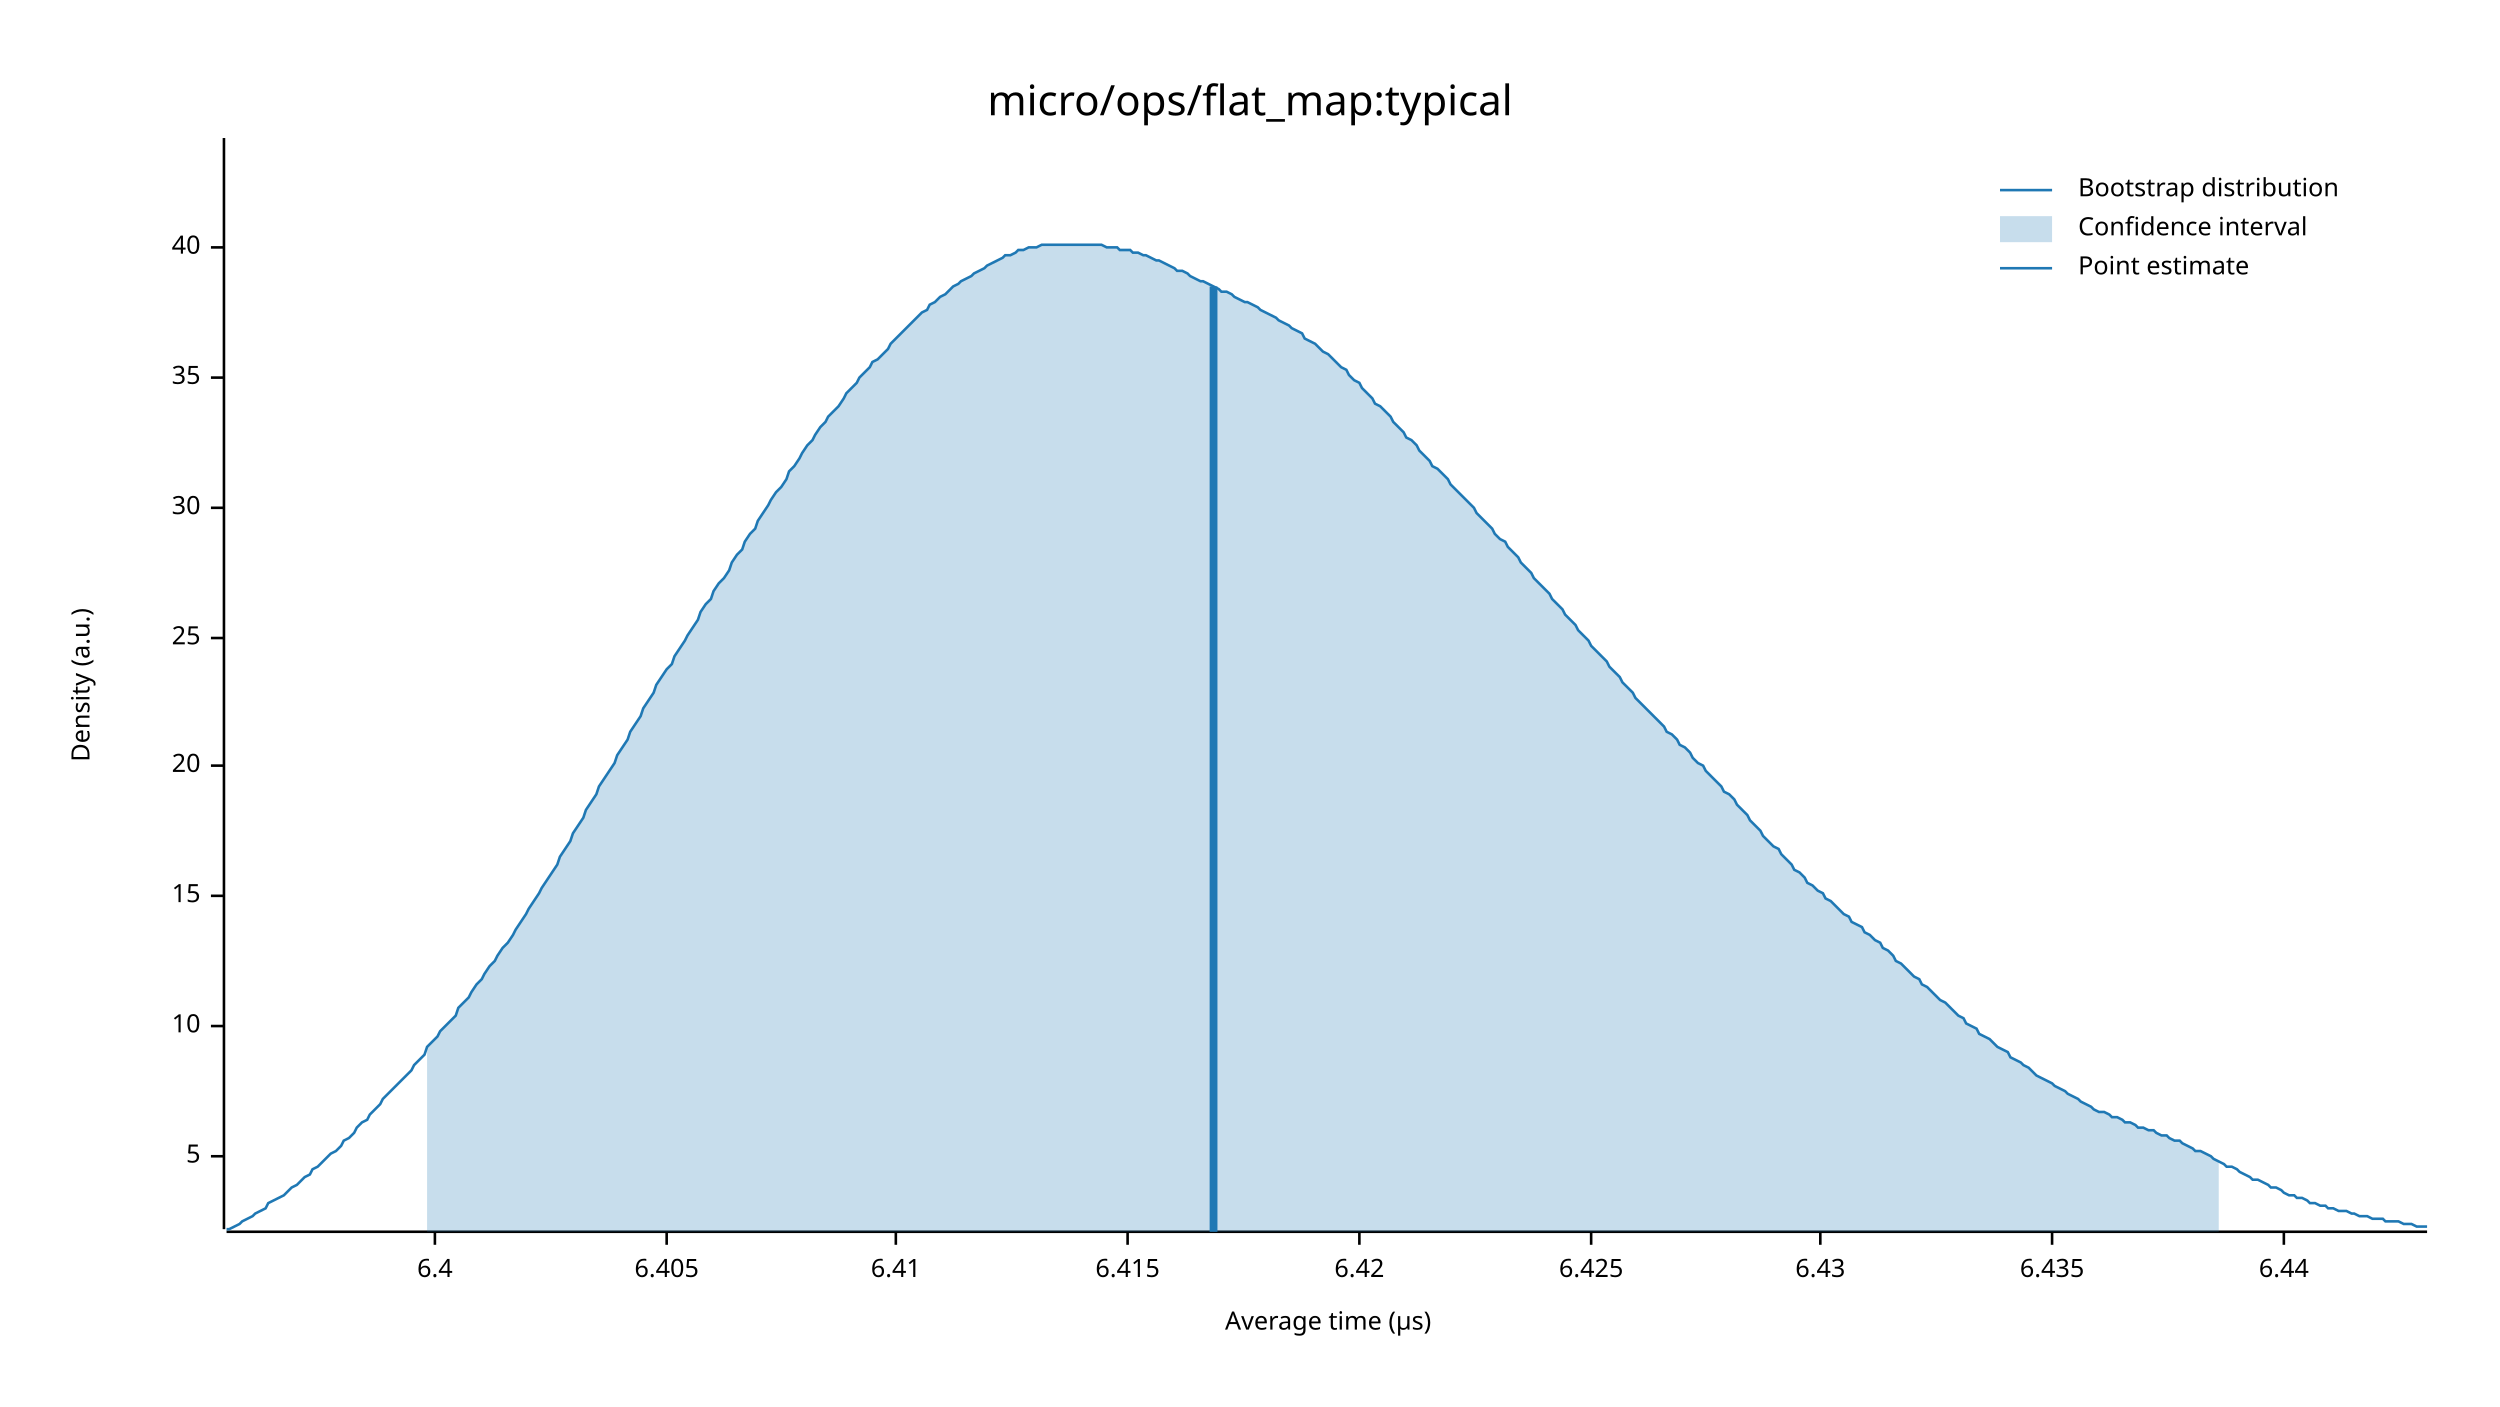
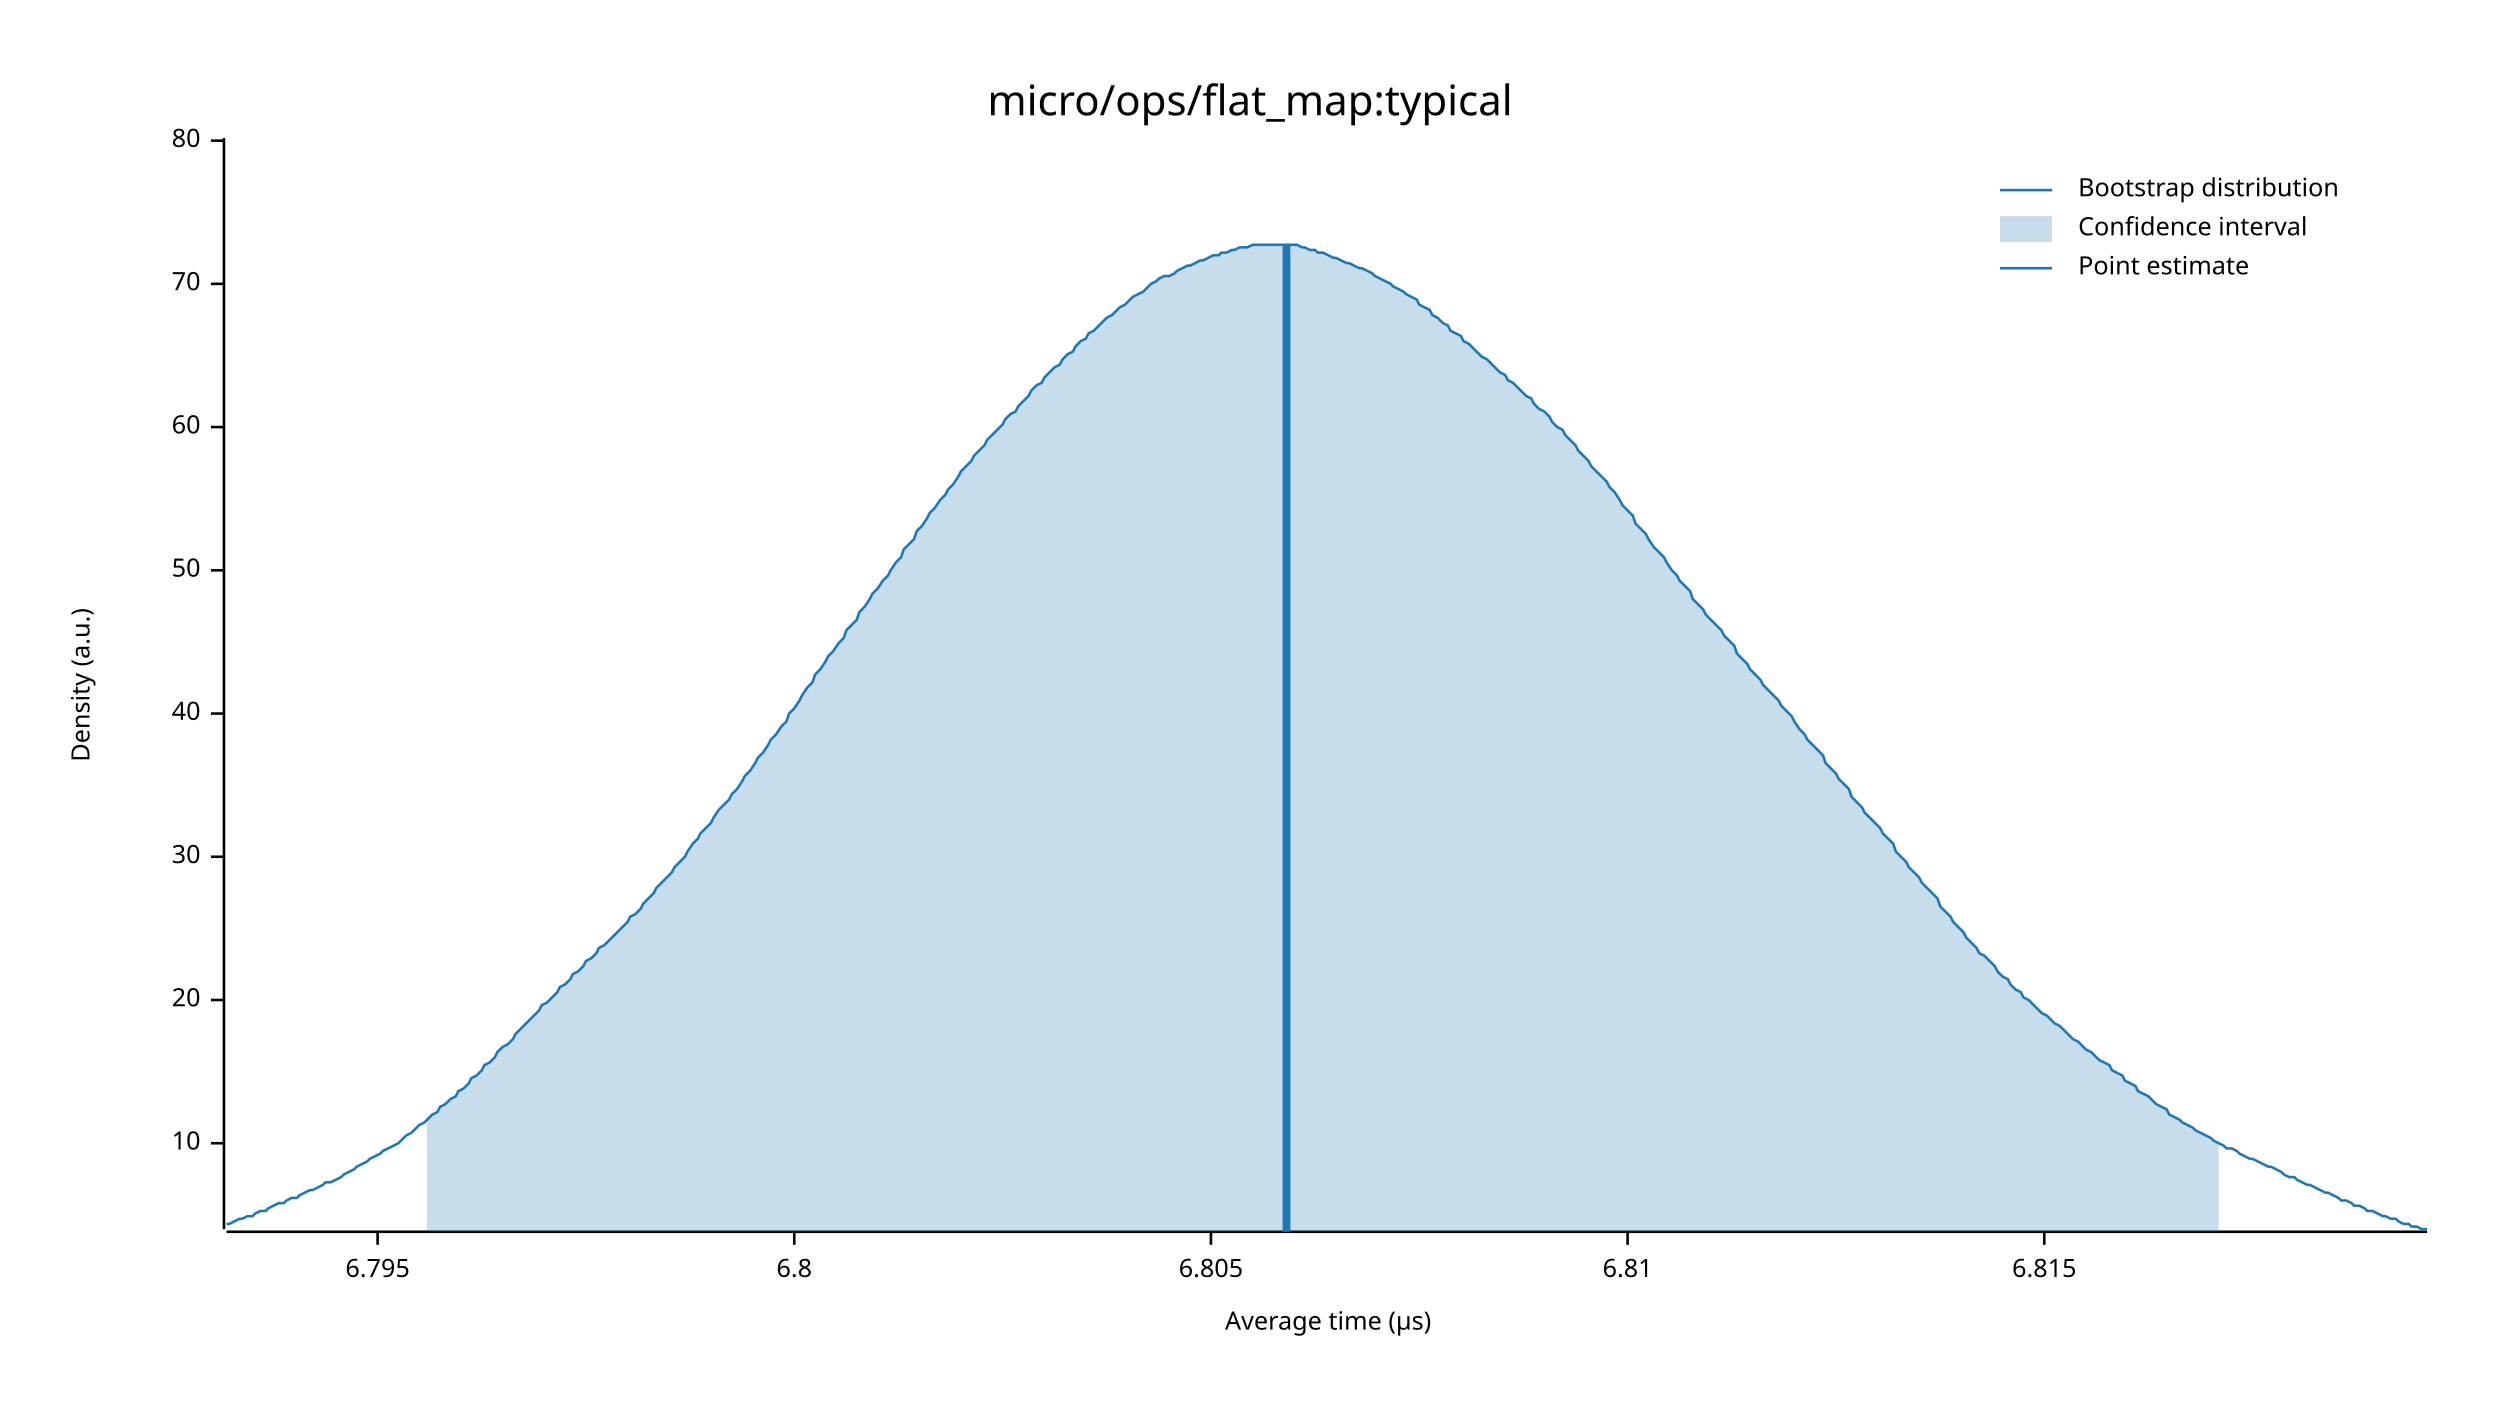
<svg xmlns="http://www.w3.org/2000/svg" width="960" height="540" viewBox="0 0 960 540">
  <text x="480" y="32" dy="0.76em" text-anchor="middle" font-family="sans-serif" font-size="16.129" opacity="1" fill="#000000">
micro/ops/flat_map:typical
</text>
  <text x="27" y="263" dy="0.76em" text-anchor="middle" font-family="sans-serif" font-size="9.677" opacity="1" fill="#000000" transform="rotate(270, 27, 263)">
Density (a.u.)
</text>
  <text x="510" y="513" dy="-0.5ex" text-anchor="middle" font-family="sans-serif" font-size="9.677" opacity="1" fill="#000000">
Average time (µs)
</text>
  <polyline fill="none" opacity="1" stroke="#000000" stroke-width="1" points="86,53 86,472 " />
-   <text x="77" y="444" dy="0.5ex" text-anchor="end" font-family="sans-serif" font-size="9.677" opacity="1" fill="#000000">
- 5
- </text>
-   <polyline fill="none" opacity="1" stroke="#000000" stroke-width="1" points="81,444 86,444 " />
-   <text x="77" y="394" dy="0.5ex" text-anchor="end" font-family="sans-serif" font-size="9.677" opacity="1" fill="#000000">
+   <text x="77" y="439" dy="0.5ex" text-anchor="end" font-family="sans-serif" font-size="9.677" opacity="1" fill="#000000">
10
</text>
-   <polyline fill="none" opacity="1" stroke="#000000" stroke-width="1" points="81,394 86,394 " />
-   <text x="77" y="344" dy="0.5ex" text-anchor="end" font-family="sans-serif" font-size="9.677" opacity="1" fill="#000000">
- 15
- </text>
-   <polyline fill="none" opacity="1" stroke="#000000" stroke-width="1" points="81,344 86,344 " />
-   <text x="77" y="294" dy="0.5ex" text-anchor="end" font-family="sans-serif" font-size="9.677" opacity="1" fill="#000000">
+   <polyline fill="none" opacity="1" stroke="#000000" stroke-width="1" points="81,439 86,439 " />
+   <text x="77" y="384" dy="0.5ex" text-anchor="end" font-family="sans-serif" font-size="9.677" opacity="1" fill="#000000">
20
</text>
-   <polyline fill="none" opacity="1" stroke="#000000" stroke-width="1" points="81,294 86,294 " />
-   <text x="77" y="245" dy="0.5ex" text-anchor="end" font-family="sans-serif" font-size="9.677" opacity="1" fill="#000000">
- 25
- </text>
-   <polyline fill="none" opacity="1" stroke="#000000" stroke-width="1" points="81,245 86,245 " />
-   <text x="77" y="195" dy="0.5ex" text-anchor="end" font-family="sans-serif" font-size="9.677" opacity="1" fill="#000000">
+   <polyline fill="none" opacity="1" stroke="#000000" stroke-width="1" points="81,384 86,384 " />
+   <text x="77" y="329" dy="0.5ex" text-anchor="end" font-family="sans-serif" font-size="9.677" opacity="1" fill="#000000">
30
</text>
-   <polyline fill="none" opacity="1" stroke="#000000" stroke-width="1" points="81,195 86,195 " />
-   <text x="77" y="145" dy="0.5ex" text-anchor="end" font-family="sans-serif" font-size="9.677" opacity="1" fill="#000000">
- 35
- </text>
-   <polyline fill="none" opacity="1" stroke="#000000" stroke-width="1" points="81,145 86,145 " />
-   <text x="77" y="95" dy="0.5ex" text-anchor="end" font-family="sans-serif" font-size="9.677" opacity="1" fill="#000000">
+   <polyline fill="none" opacity="1" stroke="#000000" stroke-width="1" points="81,329 86,329 " />
+   <text x="77" y="274" dy="0.5ex" text-anchor="end" font-family="sans-serif" font-size="9.677" opacity="1" fill="#000000">
40
</text>
-   <polyline fill="none" opacity="1" stroke="#000000" stroke-width="1" points="81,95 86,95 " />
+   <polyline fill="none" opacity="1" stroke="#000000" stroke-width="1" points="81,274 86,274 " />
+   <text x="77" y="219" dy="0.5ex" text-anchor="end" font-family="sans-serif" font-size="9.677" opacity="1" fill="#000000">
+ 50
+ </text>
+   <polyline fill="none" opacity="1" stroke="#000000" stroke-width="1" points="81,219 86,219 " />
+   <text x="77" y="164" dy="0.5ex" text-anchor="end" font-family="sans-serif" font-size="9.677" opacity="1" fill="#000000">
+ 60
+ </text>
+   <polyline fill="none" opacity="1" stroke="#000000" stroke-width="1" points="81,164 86,164 " />
+   <text x="77" y="109" dy="0.5ex" text-anchor="end" font-family="sans-serif" font-size="9.677" opacity="1" fill="#000000">
+ 70
+ </text>
+   <polyline fill="none" opacity="1" stroke="#000000" stroke-width="1" points="81,109 86,109 " />
+   <text x="77" y="54" dy="0.5ex" text-anchor="end" font-family="sans-serif" font-size="9.677" opacity="1" fill="#000000">
+ 80
+ </text>
+   <polyline fill="none" opacity="1" stroke="#000000" stroke-width="1" points="81,54 86,54 " />
  <polyline fill="none" opacity="1" stroke="#000000" stroke-width="1" points="87,473 932,473 " />
-   <text x="167" y="483" dy="0.76em" text-anchor="middle" font-family="sans-serif" font-size="9.677" opacity="1" fill="#000000">
- 6.4
+   <text x="145" y="483" dy="0.76em" text-anchor="middle" font-family="sans-serif" font-size="9.677" opacity="1" fill="#000000">
+ 6.795
</text>
-   <polyline fill="none" opacity="1" stroke="#000000" stroke-width="1" points="167,473 167,478 " />
-   <text x="256" y="483" dy="0.76em" text-anchor="middle" font-family="sans-serif" font-size="9.677" opacity="1" fill="#000000">
- 6.405
+   <polyline fill="none" opacity="1" stroke="#000000" stroke-width="1" points="145,473 145,478 " />
+   <text x="305" y="483" dy="0.76em" text-anchor="middle" font-family="sans-serif" font-size="9.677" opacity="1" fill="#000000">
+ 6.8
</text>
-   <polyline fill="none" opacity="1" stroke="#000000" stroke-width="1" points="256,473 256,478 " />
-   <text x="344" y="483" dy="0.76em" text-anchor="middle" font-family="sans-serif" font-size="9.677" opacity="1" fill="#000000">
- 6.41
+   <polyline fill="none" opacity="1" stroke="#000000" stroke-width="1" points="305,473 305,478 " />
+   <text x="465" y="483" dy="0.76em" text-anchor="middle" font-family="sans-serif" font-size="9.677" opacity="1" fill="#000000">
+ 6.805
</text>
-   <polyline fill="none" opacity="1" stroke="#000000" stroke-width="1" points="344,473 344,478 " />
-   <text x="433" y="483" dy="0.76em" text-anchor="middle" font-family="sans-serif" font-size="9.677" opacity="1" fill="#000000">
- 6.415
+   <polyline fill="none" opacity="1" stroke="#000000" stroke-width="1" points="465,473 465,478 " />
+   <text x="625" y="483" dy="0.76em" text-anchor="middle" font-family="sans-serif" font-size="9.677" opacity="1" fill="#000000">
+ 6.81
</text>
-   <polyline fill="none" opacity="1" stroke="#000000" stroke-width="1" points="433,473 433,478 " />
-   <text x="522" y="483" dy="0.76em" text-anchor="middle" font-family="sans-serif" font-size="9.677" opacity="1" fill="#000000">
- 6.42
+   <polyline fill="none" opacity="1" stroke="#000000" stroke-width="1" points="625,473 625,478 " />
+   <text x="785" y="483" dy="0.76em" text-anchor="middle" font-family="sans-serif" font-size="9.677" opacity="1" fill="#000000">
+ 6.815
</text>
-   <polyline fill="none" opacity="1" stroke="#000000" stroke-width="1" points="522,473 522,478 " />
-   <text x="611" y="483" dy="0.76em" text-anchor="middle" font-family="sans-serif" font-size="9.677" opacity="1" fill="#000000">
- 6.425
- </text>
-   <polyline fill="none" opacity="1" stroke="#000000" stroke-width="1" points="611,473 611,478 " />
-   <text x="699" y="483" dy="0.76em" text-anchor="middle" font-family="sans-serif" font-size="9.677" opacity="1" fill="#000000">
- 6.43
- </text>
-   <polyline fill="none" opacity="1" stroke="#000000" stroke-width="1" points="699,473 699,478 " />
-   <text x="788" y="483" dy="0.76em" text-anchor="middle" font-family="sans-serif" font-size="9.677" opacity="1" fill="#000000">
- 6.435
- </text>
-   <polyline fill="none" opacity="1" stroke="#000000" stroke-width="1" points="788,473 788,478 " />
-   <text x="877" y="483" dy="0.76em" text-anchor="middle" font-family="sans-serif" font-size="9.677" opacity="1" fill="#000000">
- 6.44
- </text>
-   <polyline fill="none" opacity="1" stroke="#000000" stroke-width="1" points="877,473 877,478 " />
-   <polyline fill="none" opacity="1" stroke="#1F78B4" stroke-width="1" points="87,472 88,472 90,471 92,470 93,469 95,468 97,467 98,466 100,465 102,464 103,462 105,461 107,460 109,459 110,458 112,456 114,455 115,454 117,452 119,451 120,449 122,448 124,446 125,445 127,443 129,442 131,440 132,438 134,437 136,435 137,433 139,431 141,430 142,428 144,426 146,424 147,422 149,420 151,418 153,416 154,415 156,413 158,411 159,409 161,407 163,405 164,402 166,400 168,398 169,396 171,394 173,392 175,390 176,387 178,385 180,383 181,381 183,378 185,376 186,374 188,371 190,369 191,367 193,364 195,362 197,359 198,357 200,354 202,351 203,349 205,346 207,343 208,341 210,338 212,335 214,332 215,329 217,326 219,323 220,320 222,317 224,314 225,311 227,308 229,305 230,302 232,299 234,296 236,293 237,290 239,287 241,284 242,281 244,278 246,275 247,272 249,269 251,266 252,263 254,260 256,257 258,255 259,252 261,249 263,246 264,244 266,241 268,238 269,235 271,232 273,230 274,227 276,224 278,222 280,219 281,216 283,213 285,211 286,208 288,205 290,203 291,200 293,197 295,194 296,192 298,189 300,187 302,184 303,181 305,179 307,176 308,174 310,171 312,169 313,167 315,164 317,162 318,160 320,158 322,156 324,153 325,151 327,149 329,147 330,145 332,143 334,141 335,139 337,138 339,136 341,134 342,132 344,130 346,128 347,127 349,125 351,123 352,122 354,120 356,119 357,117 359,116 361,114 363,113 364,112 366,110 368,109 369,108 371,107 373,106 374,105 376,104 378,103 379,102 381,101 383,100 385,99 386,98 388,98 390,97 391,96 393,96 395,95 396,95 398,95 400,94 401,94 403,94 405,94 407,94 408,94 410,94 412,94 413,94 415,94 417,94 418,94 420,94 422,94 423,94 425,95 427,95 429,95 430,96 432,96 434,96 435,97 437,97 439,98 440,98 442,99 444,100 445,100 447,101 449,102 451,103 452,104 454,104 456,105 457,106 459,107 461,108 462,108 464,109 466,110 468,111 469,112 471,112 473,113 474,114 476,115 478,116 479,116 481,117 483,118 484,119 486,120 488,121 490,122 491,123 493,124 495,125 496,126 498,127 500,128 501,130 503,131 505,132 506,133 508,135 510,136 512,138 513,139 515,141 517,142 518,144 520,146 522,147 523,149 525,151 527,153 528,155 530,156 532,158 534,160 535,162 537,164 539,166 540,168 542,169 544,171 545,173 547,175 549,177 550,179 552,180 554,182 556,184 557,186 559,188 561,190 562,191 564,193 566,195 567,197 569,199 571,201 573,203 574,205 576,207 578,208 579,210 581,212 583,214 584,216 586,218 588,220 589,222 591,224 593,226 595,228 596,230 598,232 600,234 601,236 603,238 605,240 606,242 608,244 610,246 611,248 613,250 615,252 617,254 618,256 620,258 622,260 623,262 625,264 627,266 628,268 630,270 632,272 633,273 635,275 637,277 639,279 640,281 642,282 644,284 645,286 647,287 649,289 650,291 652,293 654,294 655,296 657,298 659,300 661,302 662,304 664,305 666,307 667,309 669,311 671,313 672,315 674,317 676,319 677,321 679,323 681,325 683,326 684,328 686,330 688,332 689,334 691,335 693,337 694,339 696,340 698,342 700,343 701,345 703,346 705,348 706,349 708,351 710,352 711,354 713,355 715,356 716,358 718,359 720,361 722,362 723,364 725,365 727,367 728,369 730,370 732,372 733,373 735,375 737,376 738,378 740,379 742,381 744,383 745,384 747,385 749,387 750,388 752,390 754,391 755,393 757,394 759,395 760,397 762,398 764,399 766,401 767,402 769,403 771,404 772,406 774,407 776,408 777,409 779,410 781,412 782,413 784,414 786,415 788,416 789,417 791,418 793,419 794,420 796,421 798,422 799,423 801,424 803,425 804,426 806,427 808,427 810,428 811,429 813,429 815,430 816,431 818,431 820,432 821,433 823,433 825,434 827,434 828,435 830,436 832,436 833,437 835,438 837,438 838,439 840,440 842,441 843,442 845,442 847,443 849,444 850,445 852,446 854,447 855,448 857,448 859,449 860,450 862,451 864,452 865,453 867,453 869,454 871,455 872,456 874,456 876,457 877,458 879,459 881,459 882,460 884,460 886,461 887,462 889,462 891,463 893,463 894,464 896,464 898,465 899,465 901,465 903,466 904,466 906,467 908,467 909,467 911,468 913,468 915,468 916,469 918,469 920,469 921,469 923,470 925,470 926,470 928,471 930,471 932,471 " />
-   <polygon opacity="0.25" fill="#1F78B4" points="164,402 166,400 168,398 169,396 171,394 173,392 175,390 176,387 178,385 180,383 181,381 183,378 185,376 186,374 188,371 190,369 191,367 193,364 195,362 197,359 198,357 200,354 202,351 203,349 205,346 207,343 208,341 210,338 212,335 214,332 215,329 217,326 219,323 220,320 222,317 224,314 225,311 227,308 229,305 230,302 232,299 234,296 236,293 237,290 239,287 241,284 242,281 244,278 246,275 247,272 249,269 251,266 252,263 254,260 256,257 258,255 259,252 261,249 263,246 264,244 266,241 268,238 269,235 271,232 273,230 274,227 276,224 278,222 280,219 281,216 283,213 285,211 286,208 288,205 290,203 291,200 293,197 295,194 296,192 298,189 300,187 302,184 303,181 305,179 307,176 308,174 310,171 312,169 313,167 315,164 317,162 318,160 320,158 322,156 324,153 325,151 327,149 329,147 330,145 332,143 334,141 335,139 337,138 339,136 341,134 342,132 344,130 346,128 347,127 349,125 351,123 352,122 354,120 356,119 357,117 359,116 361,114 363,113 364,112 366,110 368,109 369,108 371,107 373,106 374,105 376,104 378,103 379,102 381,101 383,100 385,99 386,98 388,98 390,97 391,96 393,96 395,95 396,95 398,95 400,94 401,94 403,94 405,94 407,94 408,94 410,94 412,94 413,94 415,94 417,94 418,94 420,94 422,94 423,94 425,95 427,95 429,95 430,96 432,96 434,96 435,97 437,97 439,98 440,98 442,99 444,100 445,100 447,101 449,102 451,103 452,104 454,104 456,105 457,106 459,107 461,108 462,108 464,109 466,110 468,111 469,112 471,112 473,113 474,114 476,115 478,116 479,116 481,117 483,118 484,119 486,120 488,121 490,122 491,123 493,124 495,125 496,126 498,127 500,128 501,130 503,131 505,132 506,133 508,135 510,136 512,138 513,139 515,141 517,142 518,144 520,146 522,147 523,149 525,151 527,153 528,155 530,156 532,158 534,160 535,162 537,164 539,166 540,168 542,169 544,171 545,173 547,175 549,177 550,179 552,180 554,182 556,184 557,186 559,188 561,190 562,191 564,193 566,195 567,197 569,199 571,201 573,203 574,205 576,207 578,208 579,210 581,212 583,214 584,216 586,218 588,220 589,222 591,224 593,226 595,228 596,230 598,232 600,234 601,236 603,238 605,240 606,242 608,244 610,246 611,248 613,250 615,252 617,254 618,256 620,258 622,260 623,262 625,264 627,266 628,268 630,270 632,272 633,273 635,275 637,277 639,279 640,281 642,282 644,284 645,286 647,287 649,289 650,291 652,293 654,294 655,296 657,298 659,300 661,302 662,304 664,305 666,307 667,309 669,311 671,313 672,315 674,317 676,319 677,321 679,323 681,325 683,326 684,328 686,330 688,332 689,334 691,335 693,337 694,339 696,340 698,342 700,343 701,345 703,346 705,348 706,349 708,351 710,352 711,354 713,355 715,356 716,358 718,359 720,361 722,362 723,364 725,365 727,367 728,369 730,370 732,372 733,373 735,375 737,376 738,378 740,379 742,381 744,383 745,384 747,385 749,387 750,388 752,390 754,391 755,393 757,394 759,395 760,397 762,398 764,399 766,401 767,402 769,403 771,404 772,406 774,407 776,408 777,409 779,410 781,412 782,413 784,414 786,415 788,416 789,417 791,418 793,419 794,420 796,421 798,422 799,423 801,424 803,425 804,426 806,427 808,427 810,428 811,429 813,429 815,430 816,431 818,431 820,432 821,433 823,433 825,434 827,434 828,435 830,436 832,436 833,437 835,438 837,438 838,439 840,440 842,441 843,442 845,442 847,443 849,444 850,445 852,446 852,473 164,473 " />
-   <polyline fill="none" opacity="1" stroke="#1F78B4" stroke-width="3" points="466,473 466,110 " />
+   <polyline fill="none" opacity="1" stroke="#000000" stroke-width="1" points="785,473 785,478 " />
+   <polyline fill="none" opacity="1" stroke="#1F78B4" stroke-width="1" points="87,470 88,470 90,469 92,468 93,468 95,467 97,467 98,466 100,465 102,465 103,464 105,463 107,462 109,462 110,461 112,460 114,460 115,459 117,458 119,457 120,457 122,456 124,455 125,454 127,454 129,453 131,452 132,451 134,450 136,449 137,448 139,447 141,446 142,445 144,444 146,443 147,442 149,441 151,440 153,439 154,438 156,436 158,435 159,434 161,432 163,431 164,430 166,428 168,427 169,425 171,424 173,422 175,421 176,419 178,418 180,416 181,414 183,413 185,411 186,409 188,408 190,406 191,404 193,402 195,401 197,399 198,397 200,395 202,393 203,392 205,390 207,388 208,386 210,385 212,383 214,381 215,379 217,378 219,376 220,374 222,373 224,371 225,369 227,368 229,366 230,364 232,363 234,361 236,359 237,358 239,356 241,354 242,352 244,351 246,349 247,347 249,345 251,343 252,341 254,339 256,337 258,335 259,333 261,331 263,329 264,327 266,324 268,322 269,320 271,318 273,316 274,314 276,311 278,309 280,307 281,305 283,303 285,300 286,298 288,296 290,293 291,291 293,289 295,286 296,284 298,282 300,279 302,277 303,274 305,272 307,269 308,267 310,264 312,262 313,259 315,257 317,254 318,252 320,250 322,247 324,245 325,242 327,240 329,238 330,235 332,233 334,230 335,228 337,226 339,223 341,221 342,219 344,216 346,214 347,211 349,209 351,207 352,204 354,202 356,199 357,197 359,195 361,192 363,190 364,188 366,186 368,183 369,181 371,179 373,177 374,175 376,173 378,171 379,169 381,167 383,165 385,163 386,161 388,159 390,158 391,156 393,154 395,152 396,150 398,148 400,147 401,145 403,143 405,141 407,140 408,138 410,136 412,135 413,133 415,131 417,130 418,128 420,127 422,125 423,124 425,122 427,121 429,119 430,118 432,117 434,115 435,114 437,113 439,112 440,111 442,109 444,108 445,107 447,106 449,106 451,105 452,104 454,103 456,102 457,102 459,101 461,100 462,100 464,99 466,98 468,98 469,97 471,97 473,96 474,96 476,95 478,95 479,95 481,94 483,94 484,94 486,94 488,94 490,94 491,94 493,94 495,94 496,94 498,94 500,95 501,95 503,96 505,96 506,97 508,97 510,98 512,99 513,99 515,100 517,101 518,101 520,102 522,103 523,103 525,104 527,105 528,106 530,107 532,108 534,109 535,110 537,111 539,112 540,113 542,114 544,115 545,117 547,118 549,119 550,121 552,122 554,124 556,125 557,127 559,128 561,129 562,131 564,132 566,134 567,135 569,137 571,138 573,140 574,141 576,143 578,144 579,146 581,147 583,149 584,150 586,152 588,153 589,155 591,157 593,158 595,160 596,162 598,164 600,165 601,167 603,169 605,171 606,173 608,175 610,177 611,179 613,181 615,183 617,185 618,187 620,189 622,192 623,194 625,196 627,198 628,201 630,203 632,205 633,207 635,210 637,212 639,214 640,216 642,219 644,221 645,223 647,225 649,227 650,230 652,232 654,234 655,236 657,238 659,240 661,242 662,244 664,246 666,248 667,251 669,253 671,255 672,257 674,259 676,261 677,263 679,265 681,267 683,269 684,271 686,273 688,275 689,277 691,280 693,282 694,284 696,286 698,288 700,290 701,293 703,295 705,297 706,299 708,301 710,303 711,306 713,308 715,310 716,312 718,314 720,316 722,318 723,320 725,322 727,324 728,327 730,329 732,331 733,333 735,335 737,337 738,339 740,341 742,343 744,345 745,348 747,350 749,352 750,354 752,356 754,358 755,360 757,362 759,364 760,366 762,367 764,369 766,371 767,373 769,375 771,376 772,378 774,380 776,381 777,383 779,384 781,386 782,387 784,389 786,390 788,392 789,393 791,394 793,396 794,397 796,399 798,400 799,401 801,403 803,404 804,405 806,407 808,408 810,409 811,411 813,412 815,413 816,415 818,416 820,417 821,419 823,420 825,421 827,423 828,424 830,425 832,426 833,428 835,429 837,430 838,431 840,432 842,433 843,434 845,435 847,436 849,437 850,438 852,439 854,440 855,441 857,441 859,442 860,443 862,444 864,445 865,445 867,446 869,447 871,448 872,448 874,449 876,450 877,451 879,452 881,452 882,453 884,454 886,455 887,455 889,456 891,457 893,458 894,458 896,459 898,460 899,461 901,461 903,462 904,463 906,463 908,464 909,465 911,465 913,466 915,467 916,467 918,468 920,468 921,469 923,470 925,470 926,471 928,471 930,472 932,472 " />
+   <polygon opacity="0.25" fill="#1F78B4" points="164,430 166,428 168,427 169,425 171,424 173,422 175,421 176,419 178,418 180,416 181,414 183,413 185,411 186,409 188,408 190,406 191,404 193,402 195,401 197,399 198,397 200,395 202,393 203,392 205,390 207,388 208,386 210,385 212,383 214,381 215,379 217,378 219,376 220,374 222,373 224,371 225,369 227,368 229,366 230,364 232,363 234,361 236,359 237,358 239,356 241,354 242,352 244,351 246,349 247,347 249,345 251,343 252,341 254,339 256,337 258,335 259,333 261,331 263,329 264,327 266,324 268,322 269,320 271,318 273,316 274,314 276,311 278,309 280,307 281,305 283,303 285,300 286,298 288,296 290,293 291,291 293,289 295,286 296,284 298,282 300,279 302,277 303,274 305,272 307,269 308,267 310,264 312,262 313,259 315,257 317,254 318,252 320,250 322,247 324,245 325,242 327,240 329,238 330,235 332,233 334,230 335,228 337,226 339,223 341,221 342,219 344,216 346,214 347,211 349,209 351,207 352,204 354,202 356,199 357,197 359,195 361,192 363,190 364,188 366,186 368,183 369,181 371,179 373,177 374,175 376,173 378,171 379,169 381,167 383,165 385,163 386,161 388,159 390,158 391,156 393,154 395,152 396,150 398,148 400,147 401,145 403,143 405,141 407,140 408,138 410,136 412,135 413,133 415,131 417,130 418,128 420,127 422,125 423,124 425,122 427,121 429,119 430,118 432,117 434,115 435,114 437,113 439,112 440,111 442,109 444,108 445,107 447,106 449,106 451,105 452,104 454,103 456,102 457,102 459,101 461,100 462,100 464,99 466,98 468,98 469,97 471,97 473,96 474,96 476,95 478,95 479,95 481,94 483,94 484,94 486,94 488,94 490,94 491,94 493,94 495,94 496,94 498,94 500,95 501,95 503,96 505,96 506,97 508,97 510,98 512,99 513,99 515,100 517,101 518,101 520,102 522,103 523,103 525,104 527,105 528,106 530,107 532,108 534,109 535,110 537,111 539,112 540,113 542,114 544,115 545,117 547,118 549,119 550,121 552,122 554,124 556,125 557,127 559,128 561,129 562,131 564,132 566,134 567,135 569,137 571,138 573,140 574,141 576,143 578,144 579,146 581,147 583,149 584,150 586,152 588,153 589,155 591,157 593,158 595,160 596,162 598,164 600,165 601,167 603,169 605,171 606,173 608,175 610,177 611,179 613,181 615,183 617,185 618,187 620,189 622,192 623,194 625,196 627,198 628,201 630,203 632,205 633,207 635,210 637,212 639,214 640,216 642,219 644,221 645,223 647,225 649,227 650,230 652,232 654,234 655,236 657,238 659,240 661,242 662,244 664,246 666,248 667,251 669,253 671,255 672,257 674,259 676,261 677,263 679,265 681,267 683,269 684,271 686,273 688,275 689,277 691,280 693,282 694,284 696,286 698,288 700,290 701,293 703,295 705,297 706,299 708,301 710,303 711,306 713,308 715,310 716,312 718,314 720,316 722,318 723,320 725,322 727,324 728,327 730,329 732,331 733,333 735,335 737,337 738,339 740,341 742,343 744,345 745,348 747,350 749,352 750,354 752,356 754,358 755,360 757,362 759,364 760,366 762,367 764,369 766,371 767,373 769,375 771,376 772,378 774,380 776,381 777,383 779,384 781,386 782,387 784,389 786,390 788,392 789,393 791,394 793,396 794,397 796,399 798,400 799,401 801,403 803,404 804,405 806,407 808,408 810,409 811,411 813,412 815,413 816,415 818,416 820,417 821,419 823,420 825,421 827,423 828,424 830,425 832,426 833,428 835,429 837,430 838,431 840,432 842,433 843,434 845,435 847,436 849,437 850,438 852,439 852,473 164,473 " />
+   <polyline fill="none" opacity="1" stroke="#1F78B4" stroke-width="3" points="494,473 494,94 " />
  <text x="798" y="68" dy="0.76em" text-anchor="start" font-family="sans-serif" font-size="9.677" opacity="1" fill="#000000">
Bootstrap distribution
</text>
  <text x="798" y="83" dy="0.76em" text-anchor="start" font-family="sans-serif" font-size="9.677" opacity="1" fill="#000000">
Confidence interval
</text>
  <text x="798" y="98" dy="0.76em" text-anchor="start" font-family="sans-serif" font-size="9.677" opacity="1" fill="#000000">
Point estimate
</text>
  <polyline fill="none" opacity="1" stroke="#1F78B4" stroke-width="1" points="768,73 788,73 " />
  <rect x="768" y="83" width="20" height="10" opacity="0.25" fill="#1F78B4" stroke="none" />
  <polyline fill="none" opacity="1" stroke="#1F78B4" stroke-width="1" points="768,103 788,103 " />
</svg>
